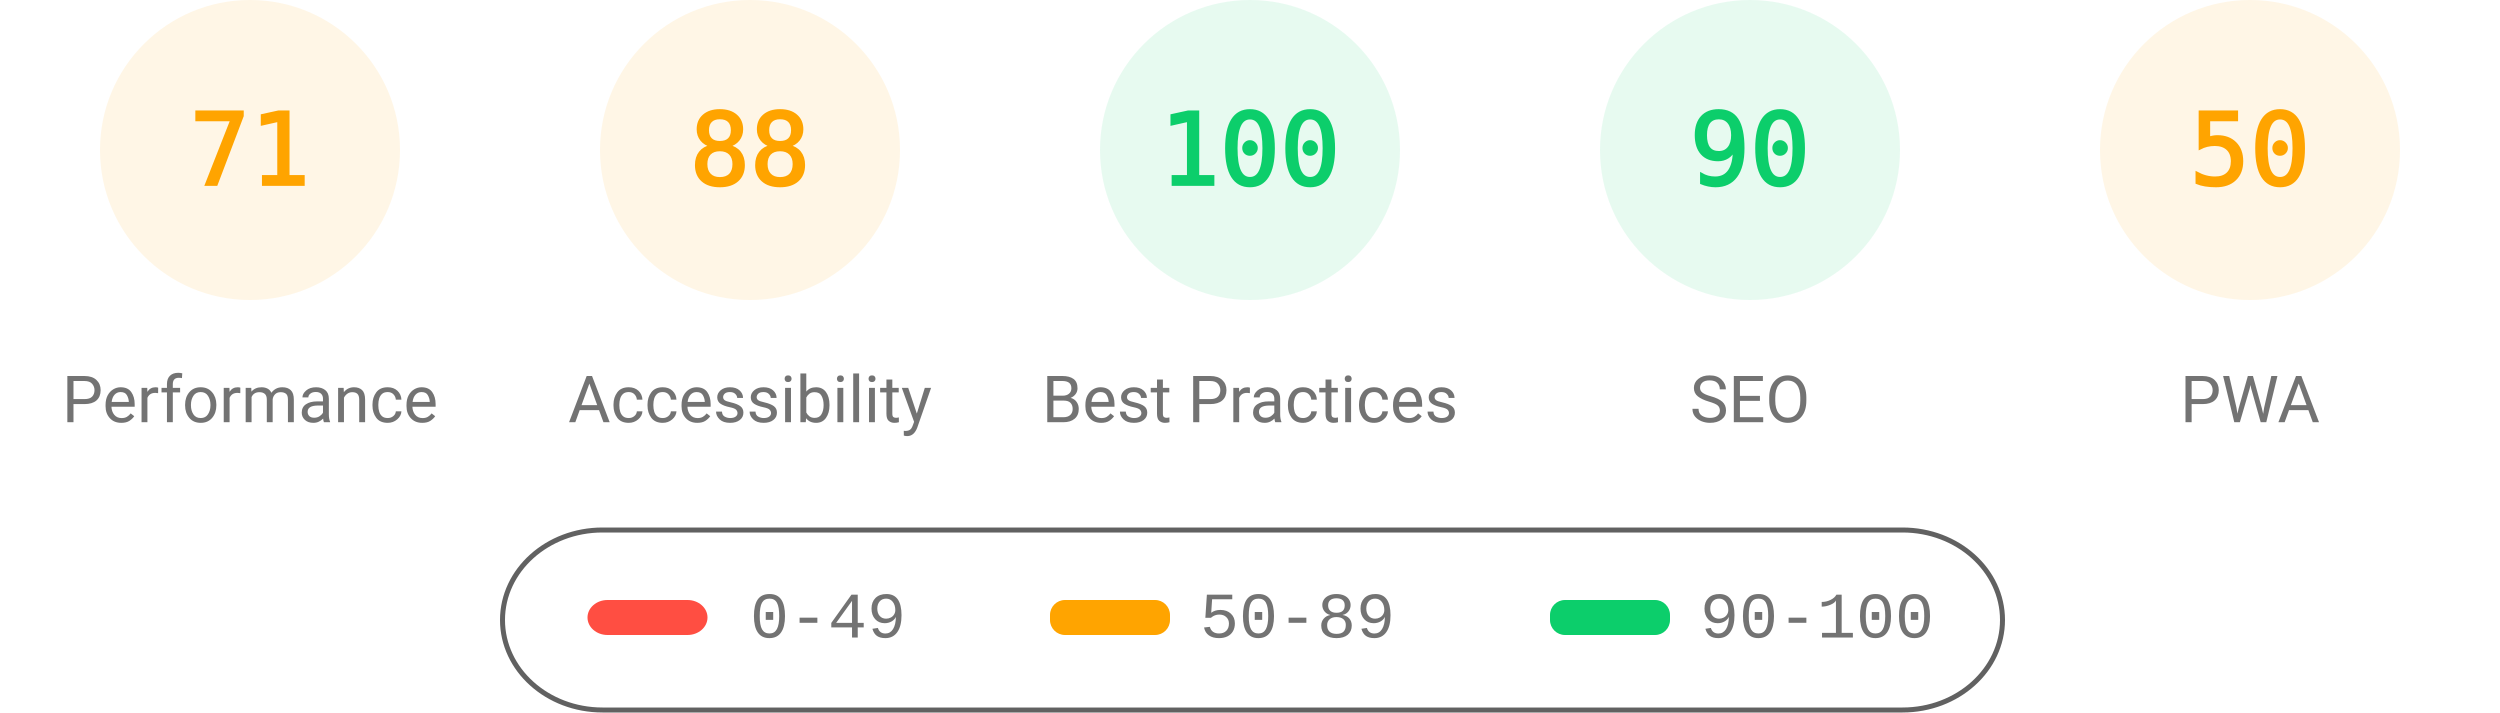
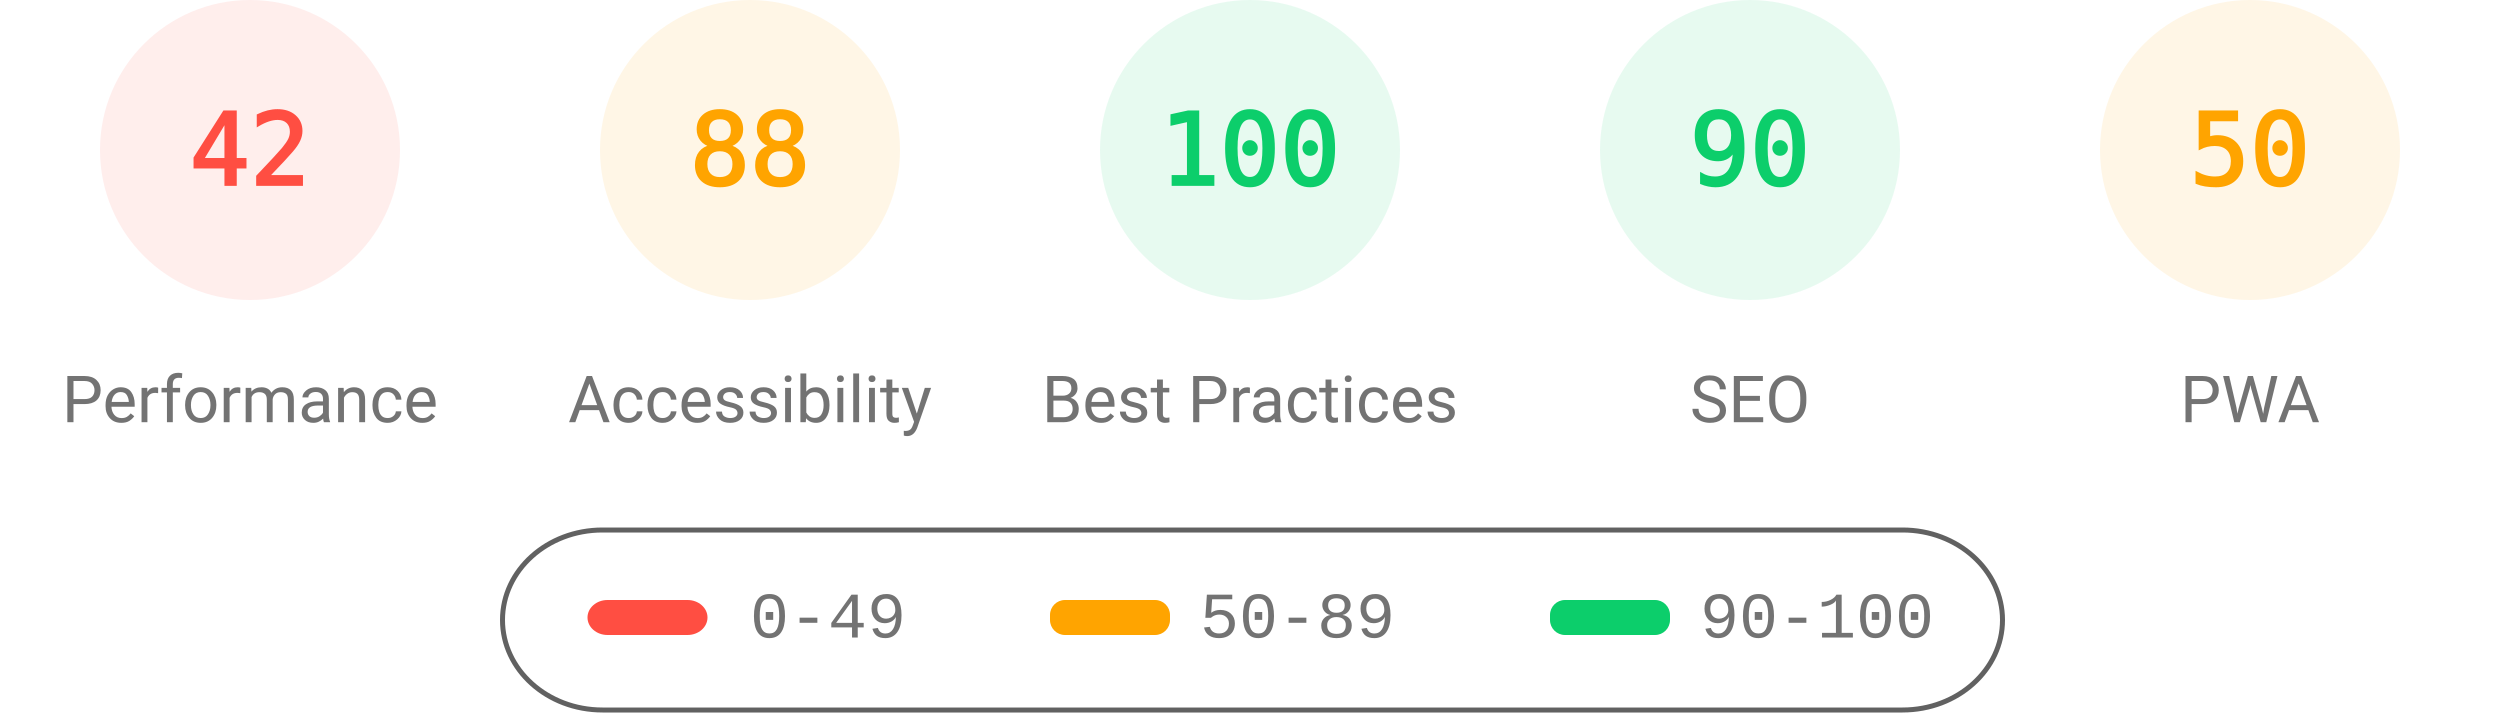
<svg xmlns="http://www.w3.org/2000/svg" class="theme" fill="none" width="1000" height="285">
  <style>
			.gauge-base {
				opacity: 0.1
			}
			.gauge-arc {
				fill: none;
				animation-delay: 250ms;
				stroke-linecap: round;
				transform: rotate(-90deg);
				transform-origin: 100px 60px;
				animation: load-gauge 1s ease forwards
			}
			.guage-text {
				font-size: 40px;
				font-family: monospace;
				text-align: center
			}
			.guage-red {
				color: #ff4e42;
				fill: #ff4e42;
				stroke: #ff4e42
			}
			.guage-orange {
				color: #ffa400;
				fill: #ffa400;
				stroke: #ffa400
			}
			.guage-green {
				color: #0cce6b;
				fill: #0cce6b;
				stroke: #0cce6b
			}
			.theme .guage-undefined {
				color: #5c5c5c;
				fill: #5c5c5c;
				stroke: #5c5c5c
			}
			.guage-title {
				stroke: none;
				font-size: 26px;
				line-height: 26px;
				font-family: Roboto, Halvetica, Arial, sans-serif
			}
			.metric.guage-title {
				font-family: 'Courier New', Courier, monospace
			}
			.theme .guage-title {
				color: #737373;
				fill: #737373
			}
			@keyframes load-gauge {
				from {
					stroke-dasharray: 0 352.858
				}
			}
			.theme
				stroke: #616161
			}
		</style>
-   <svg class="guage-div guage-perf guage-orange" viewBox="0 0 200 200" width="200" height="200" x="0" y="0">
+   <svg class="guage-div guage-perf guage-red" viewBox="0 0 200 200" width="200" height="200" x="0" y="0">
    <circle class="gauge-base" r="56" cx="100" cy="60" stroke-width="8" />
-     <circle class="gauge-arc guage-arc-1" r="56" cx="100" cy="60" stroke-width="8" style="stroke-dasharray: 249.819, 351.858;" />
-     <text class="guage-text" x="100px" y="60px" alignment-baseline="central" dominant-baseline="central" text-anchor="middle">71</text>
+     <circle class="gauge-arc guage-arc-1" r="56" cx="100" cy="60" stroke-width="8" style="stroke-dasharray: 147.78, 351.858;" />
+     <text class="guage-text" x="100px" y="60px" alignment-baseline="central" dominant-baseline="central" text-anchor="middle">42</text>
    <text class="guage-title" x="100px" y="160px" alignment-baseline="central" dominant-baseline="central" text-anchor="middle">Performance</text>
  </svg>
  <svg class="guage-div guage-acc guage-orange" viewBox="0 0 200 200" width="200" height="200" x="200" y="0">
    <circle class="gauge-base" r="56" cx="100" cy="60" stroke-width="8" />
    <circle class="gauge-arc guage-arc-2" r="56" cx="100" cy="60" stroke-width="8" style="stroke-dasharray: 309.635, 351.858;" />
    <text class="guage-text" x="100px" y="60px" alignment-baseline="central" dominant-baseline="central" text-anchor="middle">88</text>
    <text class="guage-title" x="100px" y="160px" alignment-baseline="central" dominant-baseline="central" text-anchor="middle">Accessibility</text>
  </svg>
  <svg class="guage-div guage-best guage-green" viewBox="0 0 200 200" width="200" height="200" x="400" y="0">
    <circle class="gauge-base" r="56" cx="100" cy="60" stroke-width="8" />
    <circle class="gauge-arc guage-arc-3" r="56" cx="100" cy="60" stroke-width="8" style="stroke-dasharray: 351.858, 351.858;" />
    <text class="guage-text" x="100px" y="60px" alignment-baseline="central" dominant-baseline="central" text-anchor="middle">100</text>
    <text class="guage-title" x="100px" y="160px" alignment-baseline="central" dominant-baseline="central" text-anchor="middle">Best Practices</text>
  </svg>
  <svg class="guage-div guage-seo guage-green" viewBox="0 0 200 200" width="200" height="200" x="600" y="0">
    <circle class="gauge-base" r="56" cx="100" cy="60" stroke-width="8" />
    <circle class="gauge-arc guage-arc-4" r="56" cx="100" cy="60" stroke-width="8" style="stroke-dasharray: 316.672, 351.858;" />
    <text class="guage-text" x="100px" y="60px" alignment-baseline="central" dominant-baseline="central" text-anchor="middle">90</text>
    <text class="guage-title" x="100px" y="160px" alignment-baseline="central" dominant-baseline="central" text-anchor="middle">SEO</text>
  </svg>
  <svg class="guage-div guage-pwa guage-orange" viewBox="0 0 200 200" width="200" height="200" x="800" y="0">
    <circle class="gauge-base" r="56" cx="100" cy="60" stroke-width="8" />
    <circle class="gauge-arc guage-arc-4" r="56" cx="100" cy="60" stroke-width="8" style="stroke-dasharray: 175.929, 351.858;" />
    <text class="guage-text" x="100px" y="60px" alignment-baseline="central" dominant-baseline="central" text-anchor="middle">50</text>
    <text class="guage-title" x="100px" y="160px" alignment-baseline="central" dominant-baseline="central" text-anchor="middle">PWA</text>
  </svg>
  <svg width="604" height="76" x="200" y="210">
    <g>
      <rect fill="none" id="canvas_background" height="80" width="604" y="-1" x="-1" />
      <g display="none" overflow="visible" y="0" x="0" height="100%" width="100%" id="canvasGrid">
        <rect fill="url(#gridpattern)" stroke-width="0" y="0" x="0" height="100%" width="100%" />
      </g>
    </g>
    <g>
      <rect fill-opacity="0" stroke="#616161" stroke-width="2" rx="40" id="svg_2" height="72" width="600" y="2" x="1" fill="#000000" />
      <rect stroke="#000" rx="8" id="svg_3" height="14" width="48" y="30" x="35" stroke-opacity="null" stroke-width="0" fill="#ff4e42" />
      <rect stroke="#000" rx="6" id="svg_4" height="14" width="48" y="30" x="220" stroke-opacity="null" stroke-width="0" fill="#ffa400" />
      <rect stroke="#000" rx="6" id="svg_5" height="14" width="48" y="30" x="420" stroke-opacity="null" stroke-width="0" fill="#0cce6b" />
      <text xml:space="preserve" text-anchor="start" font-family="'Courier New', Courier, monospace" font-size="26" id="svg_6" y="45" x="100" stroke-opacity="null" stroke-width="0" stroke="#000" fill="#737373">0-49</text>
      <text xml:space="preserve" text-anchor="start" font-family="'Courier New', Courier, monospace" font-size="26" id="svg_7" y="45" x="280" stroke-opacity="null" stroke-width="0" stroke="#000" fill="#737373">50-89</text>
      <text xml:space="preserve" text-anchor="start" font-family="'Courier New', Courier, monospace" font-size="26" id="svg_8" y="45" x="480" stroke-opacity="null" stroke-width="0" stroke="#000" fill="#737373">90-100</text>
    </g>
  </svg>
</svg>
